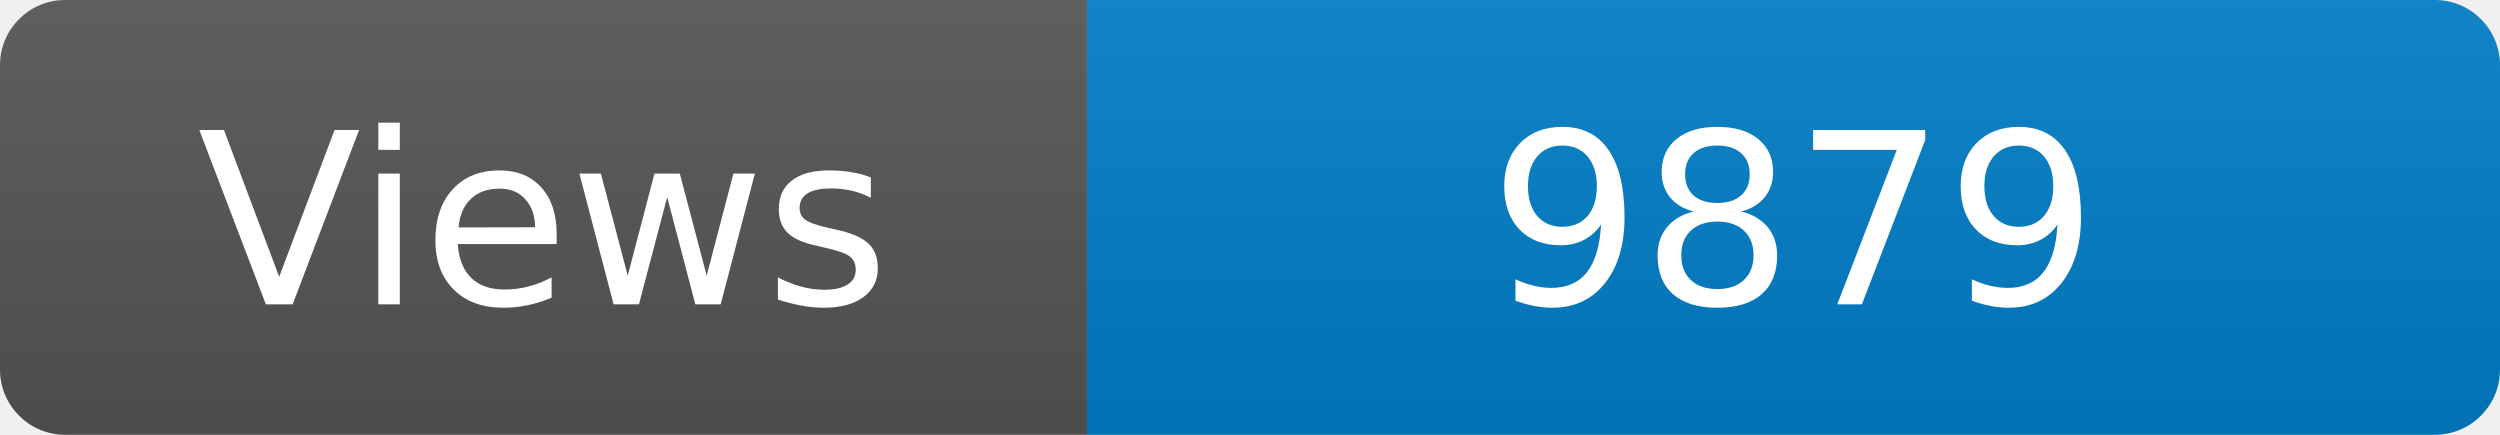
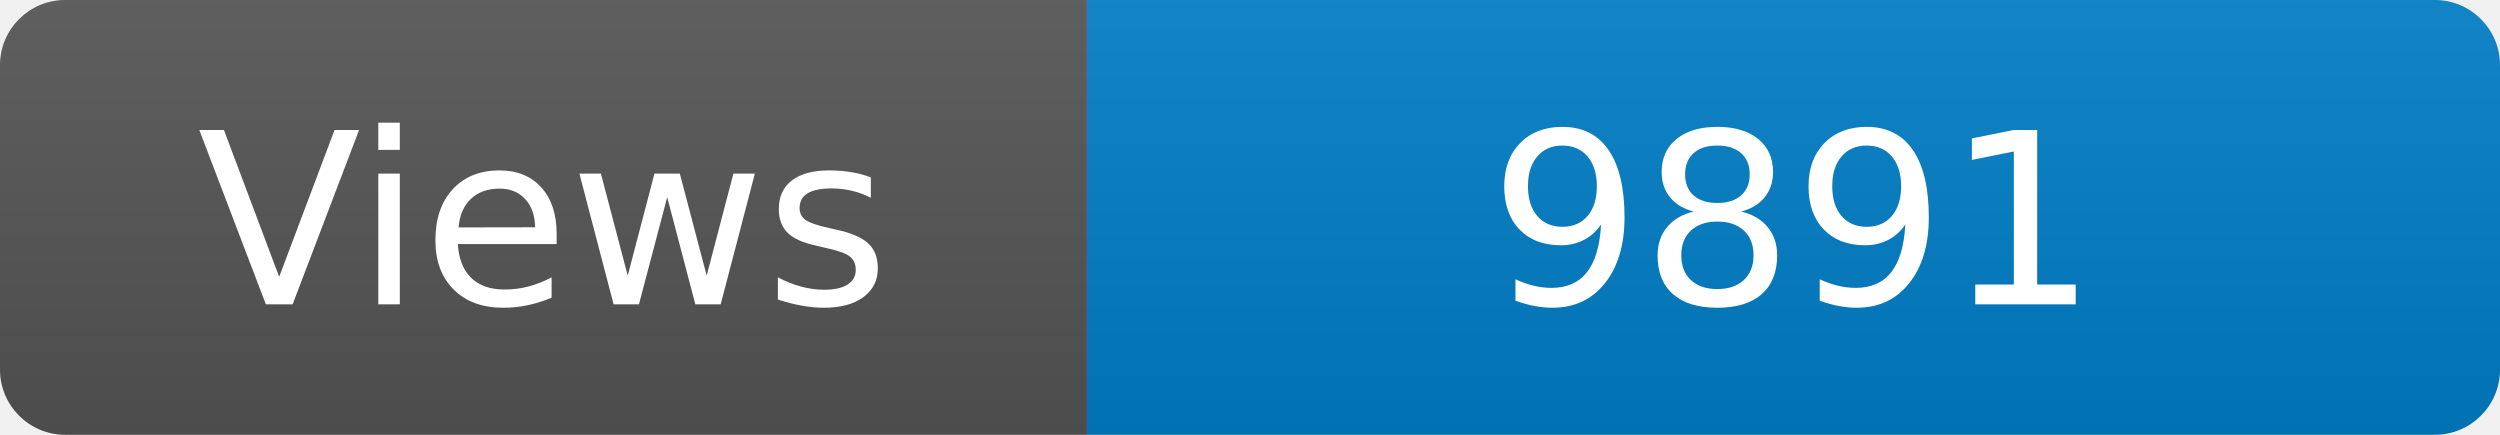
<svg xmlns="http://www.w3.org/2000/svg" width="115" height="20" role="img" aria-label="Maintained?: yes">
  <linearGradient id="s" x2="0" y2="100%">
    <stop offset="0" stop-color="#bbb" stop-opacity=".1" />
    <stop offset="1" stop-opacity=".1" />
  </linearGradient>
  <clipPath id="r">
    <rect width="115" height="20" rx="3" fill="#fff" />
  </clipPath>
  <g clip-path="url(#r)">
    <rect width="50" height="20" fill="#555" />
    <rect x="50" width="160" height="20" fill="#007ec6" />
    <rect width="115" height="20" fill="url(#s)" />
  </g>
  <g fill="#fff" text-anchor="middle" font-family="Verdana,Geneva,DejaVu Sans,sans-serif" font-size="110">
    <text x="250" y="140" transform="scale(.1)" fill="#fff">Views</text>
-     <text x="825" y="140" transform="scale(.1)" fill="#fff">9879</text>
+     <text x="825" y="140" transform="scale(.1)" fill="#fff">9891</text>
  </g>
</svg>
